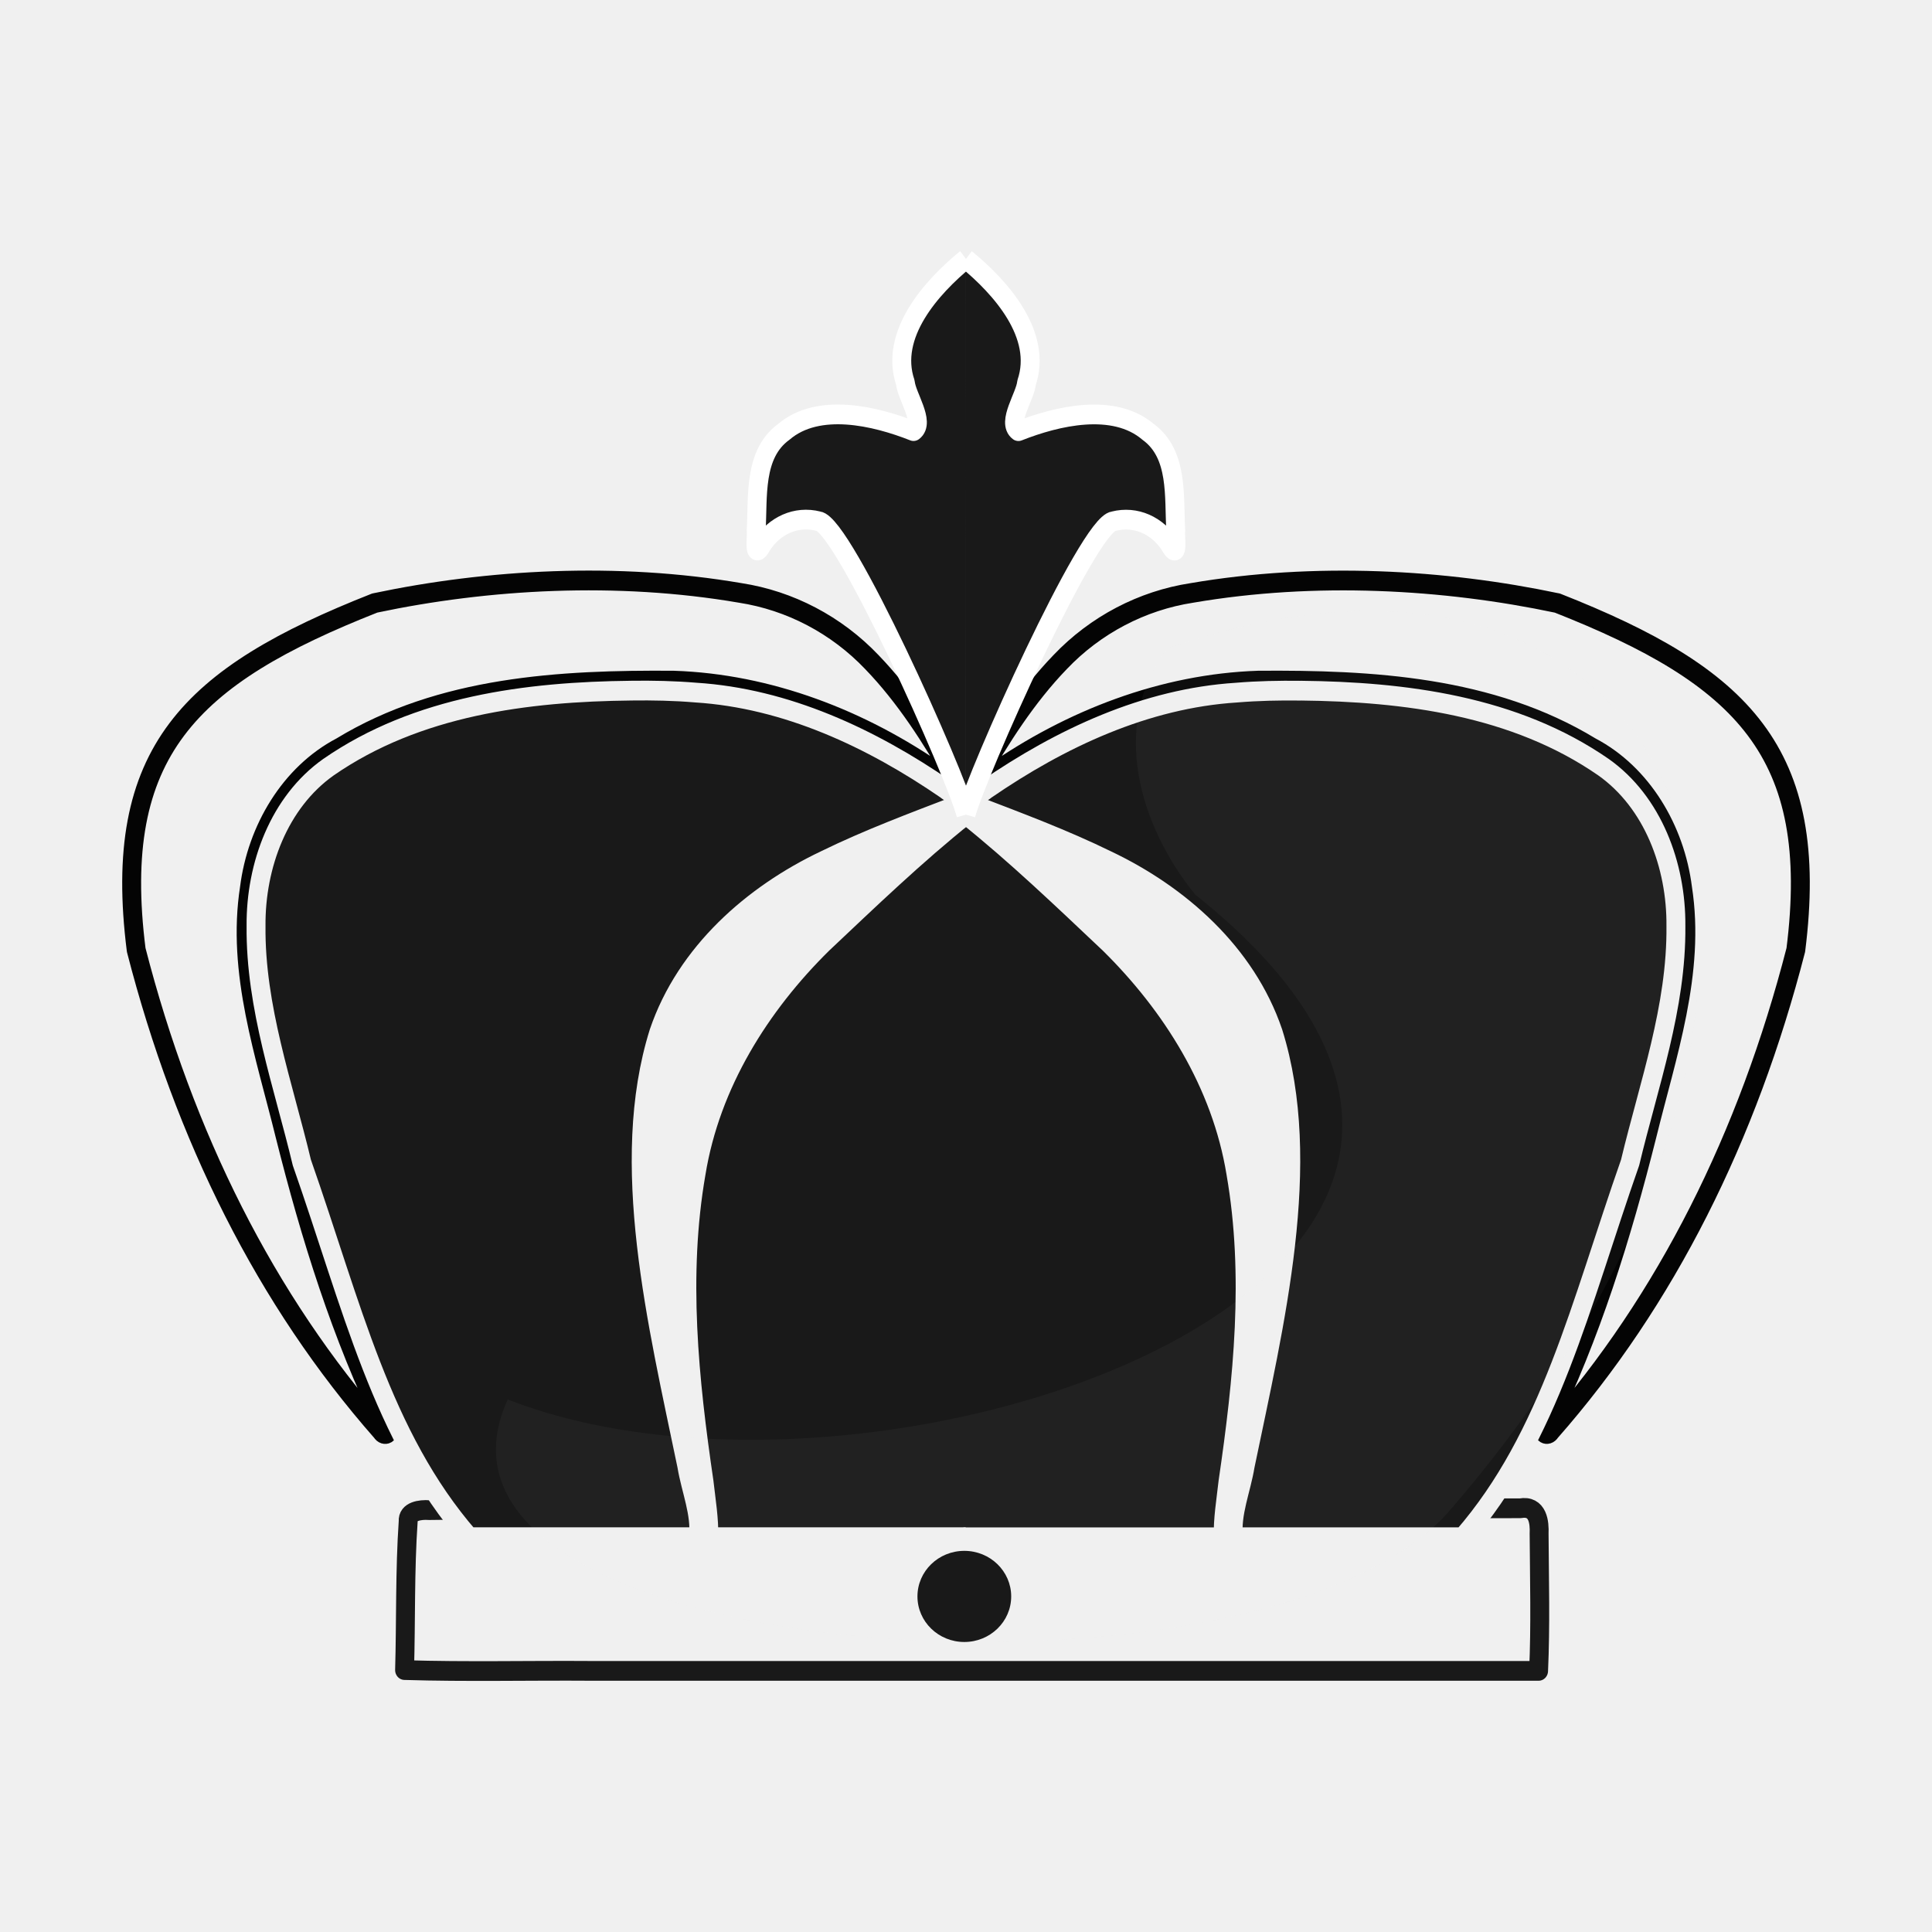
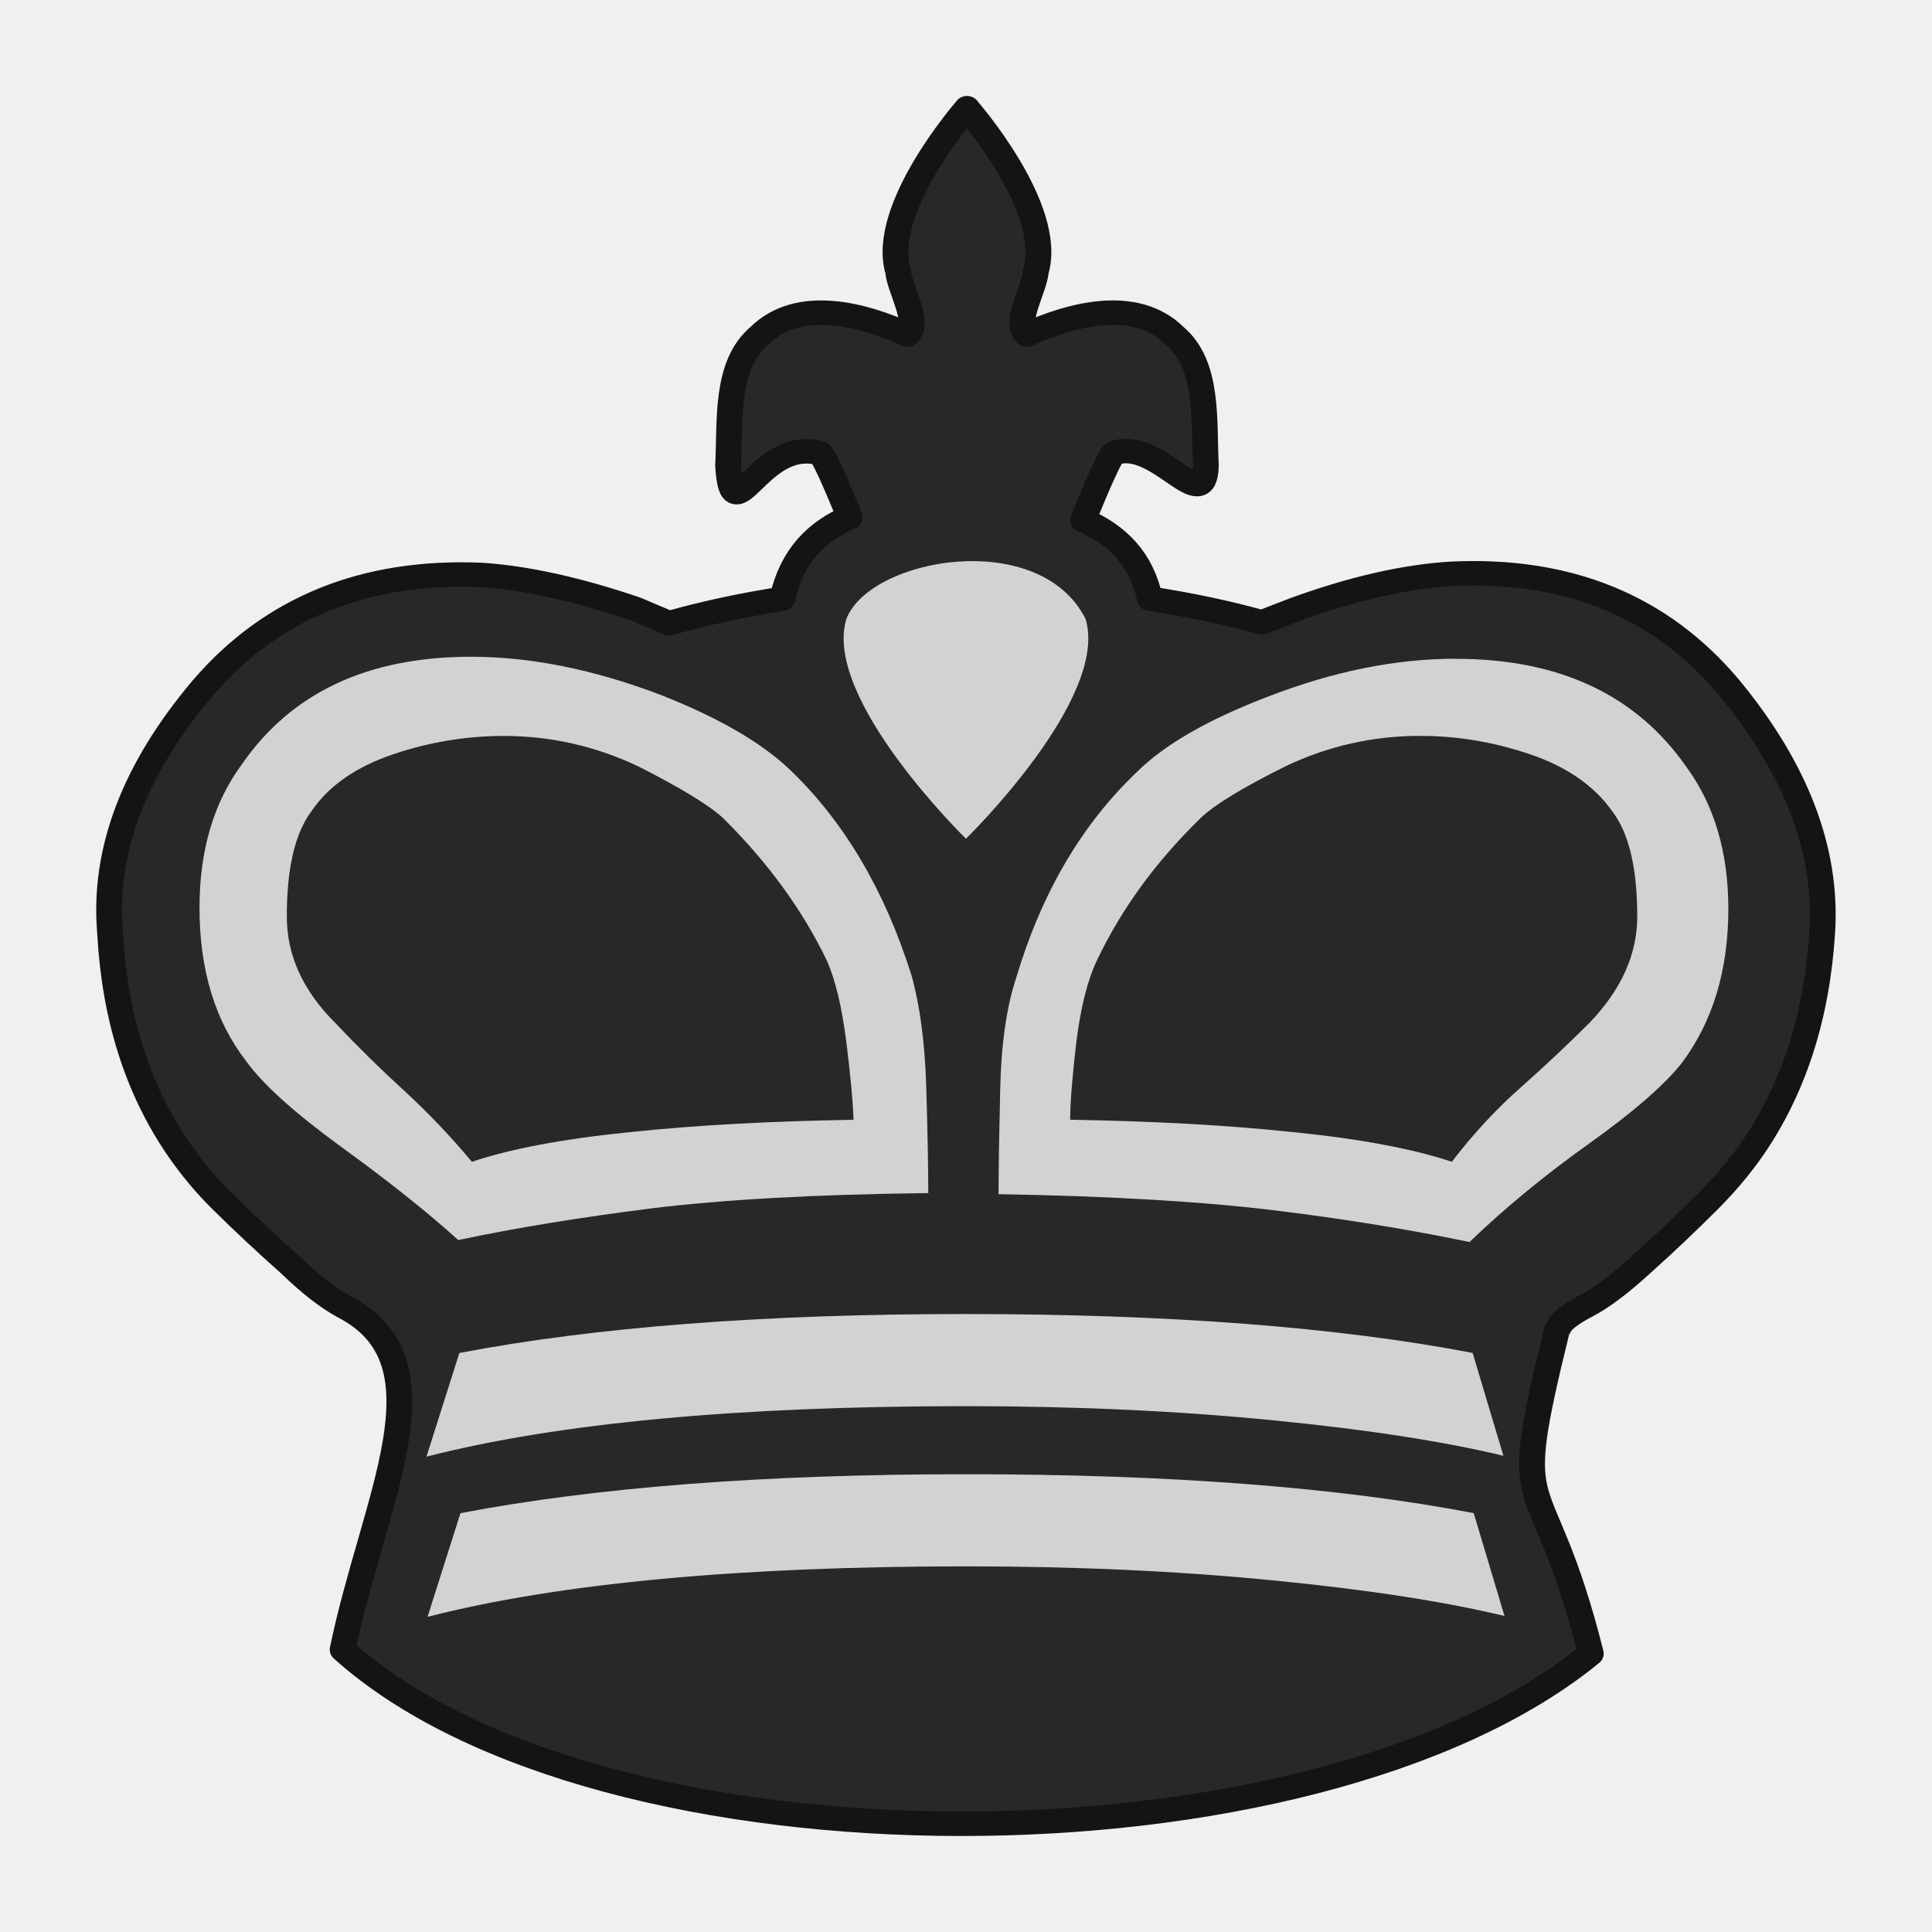
- <svg xmlns="http://www.w3.org/2000/svg" fill-rule="evenodd" clip-rule="evenodd" image-rendering="optimizeQuality" shape-rendering="geometricPrecision" text-rendering="geometricPrecision" viewBox="0 0 50 50" version="1.1" id="svg22">
-   <defs id="defs26" />
-   <g id="g1821" transform="matrix(0.9704075,0,0,0.9434446,9.547597,29.3135)" style="stroke-width:0.523;stroke-miterlimit:4;stroke-dasharray:none">
-     <g id="g1853" transform="translate(10.10279,201.6642)" style="stroke-width:0.523;stroke-miterlimit:4;stroke-dasharray:none">
-       <g id="g1437-8-9" transform="matrix(0.9734501,0,0,1.045641,-196.429,-64.77525)" style="stroke-width:0.518;stroke-miterlimit:4;stroke-dasharray:none">
-         <path id="path1260-8-1" d="m 207.976,-121.055 c -4.973,0.016 -9.947,-0.028 -14.919,0.043 -0.252,-0.019 -0.596,0.036 -0.573,0.292 -0.093,1.299 -0.06,2.603 -0.099,3.904 1.684,0.05 3.417,0.009 5.12,0.021 h 25.948 c 0.056,-1.185 0.022,-2.406 0.014,-3.606 0.013,-0.268 -0.022,-0.746 -0.518,-0.659 -4.991,0.002 -9.982,0.004 -14.973,0.005 z" style="opacity:1;fill:#f0f0f0;fill-opacity:1;fill-rule:evenodd;stroke:#191919;stroke-width:0.518;stroke-linecap:round;stroke-linejoin:round;stroke-miterlimit:4;stroke-dasharray:none;stroke-dashoffset:1.852;stroke-opacity:1" />
-         <path id="path1339-08-0" transform="scale(0.2645833)" d="m 785.257,-526.328 c -5.172,3.957 -9.996,8.397 -14.834,12.766 -6.453,6.089 -11.599,13.9 -13.108,22.763 -1.848,10.147 -0.733,20.528 0.818,30.635 0.21,1.808 0.551,3.735 0.485,5.48 h 26.681" style="opacity:1;fill:#191919;fill-opacity:1;fill-rule:evenodd;stroke:#f0f0f0;stroke-width:1.958;stroke-linecap:round;stroke-linejoin:round;stroke-miterlimit:4;stroke-dasharray:none;stroke-dashoffset:1.852;stroke-opacity:1" />
-         <path id="path1339-0-3-6" d="m 207.766,-139.257 c 1.368,1.047 2.645,2.222 3.925,3.378 1.707,1.611 3.069,3.678 3.468,6.023 0.489,2.685 0.194,5.431 -0.216,8.106 -0.055,0.478 -0.146,0.988 -0.128,1.45 h -7.059" style="opacity:1;fill:#191919;fill-opacity:1;fill-rule:evenodd;stroke:#f0f0f0;stroke-width:0.518;stroke-linecap:round;stroke-linejoin:round;stroke-miterlimit:4;stroke-dasharray:none;stroke-dashoffset:1.852;stroke-opacity:1" />
-         <circle cy="-118.802" cx="207.777" id="path1313-8-7-9-2" style="opacity:1;fill:#f0f0f0;fill-opacity:1;fill-rule:evenodd;stroke:none;stroke-width:0.518;stroke-linecap:round;stroke-linejoin:round;stroke-miterlimit:4;stroke-dasharray:none;stroke-dashoffset:46.299;stroke-opacity:1" r="0" />
-         <path transform="scale(0.2645833)" id="path1242-4-5" d="m 724.04,-547.309 c -19.153,7.233 -27.301,14.743 -24.705,34.398 4.971,18.502 13.423,34.719 25.398,47.755 0.299,0.504 1.005,0.155 0.511,-0.352 -4.69,-9.189 -7.881,-19.026 -10.493,-28.98 -2.048,-8.009 -5.054,-16.18 -3.69,-24.56 0.762,-5.791 4.171,-11.303 9.467,-13.966 10.374,-6.044 22.747,-6.684 34.467,-6.6 9.856,0.313 19.443,3.848 27.602,9.312 0.306,0.085 1.415,1.245 1.533,0.487 -2.464,-4.141 -5.185,-8.229 -8.623,-11.638 -3.664,-3.688 -8.488,-6.1 -13.629,-6.858 -12.755,-2.094 -26.145,-1.365 -37.838,1.003 z" style="opacity:1;fill:#f0f0f0;fill-opacity:1;fill-rule:evenodd;stroke:#040404;stroke-width:1.958;stroke-linecap:round;stroke-linejoin:round;stroke-miterlimit:4;stroke-dasharray:none;stroke-dashoffset:1.852;stroke-opacity:1" />
-         <path transform="scale(0.2645833)" id="path1258-0-2" d="m 750.609,-538.622 c -10.793,0.109 -22.171,1.491 -31.367,7.59 -5.104,3.458 -7.549,9.727 -7.497,15.738 -0.088,8.065 2.817,15.74 4.742,23.466 5.177,14.133 8.265,27.162 17.323,37.143 h 23.739 c 0.281,-2.33 -0.808,-4.75 -1.201,-7.079 -3.063,-14.166 -7.14,-30.014 -2.902,-42.955 2.806,-7.909 9.728,-13.677 17.175,-17.07 4.48,-2.101 9.146,-3.766 13.778,-5.468 0.835,-0.663 -0.866,-1.227 -1.2,-1.559 -7.76,-5.109 -16.556,-9.046 -25.94,-9.614 -2.212,-0.179 -4.432,-0.22 -6.65,-0.193 z" style="opacity:1;fill:#191919;fill-opacity:1;fill-rule:evenodd;stroke:#f0f0f0;stroke-width:1.958;stroke-linecap:round;stroke-linejoin:round;stroke-miterlimit:4;stroke-dasharray:none;stroke-dashoffset:1.852;stroke-opacity:1" />
-         <path id="path1242-9-7-3" d="m 223.963,-144.809 c 5.068,1.914 7.223,3.901 6.537,9.101 -1.315,4.895 -3.552,9.186 -6.72,12.635 -0.079,0.133 -0.266,0.041 -0.135,-0.093 1.241,-2.431 2.085,-5.034 2.776,-7.668 0.542,-2.119 1.337,-4.281 0.976,-6.498 -0.202,-1.532 -1.104,-2.991 -2.505,-3.695 -2.745,-1.599 -6.019,-1.768 -9.119,-1.746 -2.608,0.083 -5.144,1.018 -7.303,2.464 -0.081,0.022 -0.374,0.329 -0.406,0.129 0.652,-1.096 1.372,-2.177 2.281,-3.079 0.969,-0.976 2.246,-1.614 3.606,-1.814 3.375,-0.554 6.918,-0.361 10.011,0.265 z" style="opacity:1;fill:#f0f0f0;fill-opacity:1;fill-rule:evenodd;stroke:#040404;stroke-width:0.518;stroke-linecap:round;stroke-linejoin:round;stroke-miterlimit:4;stroke-dasharray:none;stroke-dashoffset:1.852;stroke-opacity:1" />
-         <path id="path1258-3-1-4" d="m 216.933,-142.51 c 2.856,0.029 5.866,0.394 8.299,2.008 1.351,0.915 1.997,2.574 1.983,4.164 0.023,2.134 -0.745,4.165 -1.255,6.209 -1.37,3.739 -2.187,7.187 -4.583,9.828 h -6.281 c -0.074,-0.617 0.214,-1.257 0.318,-1.873 0.81,-3.748 1.889,-7.941 0.768,-11.365 -0.742,-2.093 -2.574,-3.619 -4.544,-4.516 -1.185,-0.556 -2.42,-0.997 -3.645,-1.447 -0.221,-0.175 0.229,-0.325 0.318,-0.412 2.053,-1.352 4.381,-2.393 6.863,-2.544 0.585,-0.047 1.173,-0.058 1.76,-0.051 z" style="opacity:1;fill:#191919;fill-opacity:1;fill-rule:evenodd;stroke:#f0f0f0;stroke-width:0.518;stroke-linecap:round;stroke-linejoin:round;stroke-miterlimit:4;stroke-dasharray:none;stroke-dashoffset:1.852;stroke-opacity:1" />
-         <path transform="scale(0.2645833)" id="path1256-3-4" d="m 782.792,-525.996 c -7.841,3.04 -17.839,6.916 -23.564,13.394 -7.567,8.953 -7.091,20.186 -6.134,29.912 0.841,8.344 2.314,17.065 3.742,19.797 -1.189,-13.423 -2.291,-28.121 3.29,-38.817 4.665,-9.462 13.537,-15.639 20.964,-22.756 0.143,-0.132 2.191,-1.534 1.701,-1.529 z" style="opacity:1;fill:#f0f0f0;fill-opacity:1;fill-rule:evenodd;stroke:#f0f0f0;stroke-width:1.958;stroke-linecap:round;stroke-linejoin:round;stroke-miterlimit:4;stroke-dasharray:none;stroke-dashoffset:1.852;stroke-opacity:1" />
-         <path id="path1256-4-6-4" d="m 208.845,-138.94 c 2.075,0.804 4.293,1.601 5.808,3.315 2.002,2.369 1.876,5.341 1.623,7.914 -0.223,2.208 -0.612,4.515 -0.99,5.238 0.315,-3.552 0.606,-7.44 -0.871,-10.27 -1.234,-2.503 -3.582,-4.138 -5.547,-6.021 -0.038,-0.035 -0.628,-0.417 -0.498,-0.416 z" style="opacity:1;fill:#f0f0f0;fill-opacity:1;fill-rule:evenodd;stroke:#f0f0f0;stroke-width:0.518;stroke-linecap:round;stroke-linejoin:round;stroke-miterlimit:4;stroke-dasharray:none;stroke-dashoffset:1.852;stroke-opacity:1" />
-         <path d="m 207.766,-139.257 c -0.286,-1.06 -3.355,-7.635 -4.047,-7.699 -0.611,-0.149 -1.207,0.118 -1.546,0.631 -0.239,0.415 -0.133,-0.206 -0.156,-0.382 0.056,-0.887 -0.081,-2.009 0.758,-2.593 0.943,-0.77 2.495,-0.42 3.553,-0.019 0.323,-0.231 -0.188,-0.912 -0.223,-1.27 -0.445,-1.259 0.701,-2.495 1.66,-3.247 m 3.4e-4,14.58 c 0.286,-1.06 3.354,-7.635 4.046,-7.699 0.611,-0.149 1.207,0.118 1.546,0.631 0.239,0.415 0.133,-0.206 0.156,-0.382 -0.056,-0.887 0.081,-2.009 -0.758,-2.593 -0.943,-0.77 -2.495,-0.42 -3.553,-0.019 -0.323,-0.231 0.188,-0.912 0.223,-1.27 0.445,-1.259 -0.701,-2.495 -1.66,-3.247" style="fill:#191919;fill-opacity:1;stroke:#ffffff;stroke-width:0.518;stroke-linecap:butt;stroke-linejoin:round;stroke-miterlimit:4;stroke-dasharray:none;stroke-dashoffset:46.299;stroke-opacity:1" id="path2160-1-9-0-4" />
-       </g>
-       <path style="opacity:0.04;fill:#f0f0f0;fill-opacity:1;stroke:none;stroke-width:0.523;stroke-linecap:butt;stroke-linejoin:miter;stroke-miterlimit:4;stroke-dasharray:none;stroke-opacity:1" d="m 11.191,-214.951 c 14.209,-5.026 19.55,9.343 7.534,23.646 -4.903,5.891 -28.415,4.374 -25.126,-3.04 10.054,4.041 30.922,-3.541 18.337,-13.849 -1.476,-1.865 -2.304,-4.651 -0.745,-6.757 z" id="path1507-9" />
-       <circle style="opacity:1;fill:#191919;fill-opacity:1;fill-rule:evenodd;stroke:none;stroke-width:0.523;stroke-linecap:round;stroke-linejoin:round;stroke-miterlimit:4;stroke-dasharray:none;stroke-dashoffset:46.299;stroke-opacity:1" id="path1413-6-2" cx="5.776" cy="-188.943" r="1.25" />
+ <svg xmlns="http://www.w3.org/2000/svg" clip-rule="evenodd" fill-rule="evenodd" height="50mm" image-rendering="optimizeQuality" shape-rendering="geometricPrecision" text-rendering="geometricPrecision" viewBox="0 0 50 50" width="50mm" version="1.1" id="svg11">
+   <defs id="defs15">
+     <clipPath clipPathUnits="userSpaceOnUse" id="clipPath1574-7">
+       <path style="opacity:0.04;fill:#ffffff;fill-opacity:1;stroke:#000000;stroke-width:0.265px;stroke-linecap:butt;stroke-linejoin:miter;stroke-opacity:1" d="m 475.654,117.995 c 2.937,4.381 -0.957,18.47 2.184,24.534 9.617,17.121 2.164,16.294 -11.461,17.625 -0.395,2.825 25.043,3.089 27.476,0.368 2.52,-3.672 2.996,-8.268 3.837,-12.532 0.912,-4.976 2.16,-10.042 1.357,-15.129 -0.172,-9.84 -21.593,-20.197 -23.394,-14.867 z" id="path1576-1" />
+     </clipPath>
+     <clipPath clipPathUnits="userSpaceOnUse" id="clipPath1570-4">
+       <path style="opacity:0.04;fill:#ffffff;fill-opacity:1;stroke:#000000;stroke-width:0.265px;stroke-linecap:butt;stroke-linejoin:miter;stroke-opacity:1" d="m 475.654,117.995 c 2.937,4.381 -0.957,18.47 2.184,24.534 9.617,17.121 2.164,16.294 -11.461,17.625 -0.395,2.825 25.043,3.089 27.476,0.368 2.52,-3.672 2.996,-8.268 3.837,-12.532 0.912,-4.976 2.16,-10.042 1.357,-15.129 -0.172,-9.84 -21.593,-20.197 -23.394,-14.867 z" id="path1572-3" />
+     </clipPath>
+     <clipPath clipPathUnits="userSpaceOnUse" id="clipPath1574-7-3">
+       <path style="opacity:0.04;fill:#ffffff;fill-opacity:1;stroke:#000000;stroke-width:0.265px;stroke-linecap:butt;stroke-linejoin:miter;stroke-opacity:1" d="m 475.654,117.995 c 2.937,4.381 -0.957,18.47 2.184,24.534 9.617,17.121 2.164,16.294 -11.461,17.625 -0.395,2.825 25.043,3.089 27.476,0.368 2.52,-3.672 2.996,-8.268 3.837,-12.532 0.912,-4.976 2.16,-10.042 1.357,-15.129 -0.172,-9.84 -21.593,-20.197 -23.394,-14.867 z" id="path1576-1-6" />
+     </clipPath>
+     <clipPath clipPathUnits="userSpaceOnUse" id="clipPath1574-7-6">
+       <path style="opacity:0.04;fill:#ffffff;fill-opacity:1;stroke:#000000;stroke-width:0.265px;stroke-linecap:butt;stroke-linejoin:miter;stroke-opacity:1" d="m 475.654,117.995 c 2.937,4.381 -0.957,18.47 2.184,24.534 9.617,17.121 2.164,16.294 -11.461,17.625 -0.395,2.825 25.043,3.089 27.476,0.368 2.52,-3.672 2.996,-8.268 3.837,-12.532 0.912,-4.976 2.16,-10.042 1.357,-15.129 -0.172,-9.84 -21.593,-20.197 -23.394,-14.867 z" id="path1576-1-7" />
+     </clipPath>
+     <clipPath clipPathUnits="userSpaceOnUse" id="clipPath1574-7-8">
+       <path style="opacity:0.04;fill:#ffffff;fill-opacity:1;stroke:#000000;stroke-width:0.265px;stroke-linecap:butt;stroke-linejoin:miter;stroke-opacity:1" d="m 475.654,117.995 c 2.937,4.381 -0.957,18.47 2.184,24.534 9.617,17.121 2.164,16.294 -11.461,17.625 -0.395,2.825 25.043,3.089 27.476,0.368 2.52,-3.672 2.996,-8.268 3.837,-12.532 0.912,-4.976 2.16,-10.042 1.357,-15.129 -0.172,-9.84 -21.593,-20.197 -23.394,-14.867 z" id="path1576-1-0" />
+     </clipPath>
+     <clipPath clipPathUnits="userSpaceOnUse" id="clipPath1574-7-1">
+       <path style="opacity:0.04;fill:#ffffff;fill-opacity:1;stroke:#000000;stroke-width:0.265px;stroke-linecap:butt;stroke-linejoin:miter;stroke-opacity:1" d="m 475.654,117.995 c 2.937,4.381 -0.957,18.47 2.184,24.534 9.617,17.121 2.164,16.294 -11.461,17.625 -0.395,2.825 25.043,3.089 27.476,0.368 2.52,-3.672 2.996,-8.268 3.837,-12.532 0.912,-4.976 2.16,-10.042 1.357,-15.129 -0.172,-9.84 -21.593,-20.197 -23.394,-14.867 z" id="path1576-1-66" />
+     </clipPath>
+   </defs>
+   <linearGradient id="a" gradientUnits="userSpaceOnUse" x1="21.13" x2="77.764" y1="37.224" y2="37.469">
+     <stop offset="0" stop-color="#fff" id="stop2" />
+     <stop offset="1" stop-color="#fff" stop-opacity="0" id="stop4" />
+   </linearGradient>
+   <g id="g1867" transform="matrix(1.167106,0,0,1.109972,233.3438,353.978)" style="stroke-width:0.879">
+     <path id="path1122-1-2" d="m -178.49,-316.384 c -0.003,0.003 -1.94,2.325 -1.53,3.795 0.032,0.418 0.503,1.213 0.205,1.484 -0.975,-0.468 -2.405,-0.878 -3.275,0.023 -0.773,0.682 -0.647,1.993 -0.699,3.03 0.099,1.698 0.675,-0.667 2.031,-0.291 0.069,0.008 0.345,0.666 0.668,1.494 -0.734,0.328 -1.283,0.9 -1.497,1.905 a 11.88,5.276 0 0 0 -2.507,0.567 c -0.25,-0.109 -0.496,-0.219 -0.74,-0.329 -1.302,-0.466 -2.447,-0.727 -3.417,-0.795 -2.597,-0.118 -4.667,0.769 -6.195,2.647 -1.513,1.886 -2.199,3.781 -2.048,5.676 0.098,1.97 0.603,3.646 1.5,5.031 0.289,0.447 0.617,0.861 0.978,1.236 0.492,0.511 0.997,1.007 1.514,1.488 0.452,0.464 0.858,0.787 1.197,0.981 2.396,1.298 0.662,4.465 -0.031,7.996 5.72,5.415 21.539,5.384 27.678,0.093 -1.118,-4.68 -1.869,-2.764 -0.753,-7.532 0,-0.016 0.008,-0.033 0.023,-0.05 0.019,-0.023 0.033,-0.049 0.044,-0.077 0.061,-0.11 0.257,-0.27 0.595,-0.456 0.339,-0.186 0.753,-0.516 1.234,-0.981 0.504,-0.475 0.996,-0.966 1.476,-1.471 0.369,-0.39 0.701,-0.803 0.994,-1.252 0.895,-1.387 1.407,-3.062 1.52,-5.033 0.106,-1.894 -0.587,-3.789 -2.07,-5.675 -1.513,-1.895 -3.576,-2.783 -6.173,-2.647 -1.016,0.068 -2.153,0.339 -3.418,0.82 -0.268,0.106 -0.522,0.21 -0.765,0.311 a 11.88,5.276 0 0 0 -2.485,-0.552 c -0.186,-0.924 -0.718,-1.488 -1.483,-1.834 0.335,-0.863 0.623,-1.553 0.695,-1.562 0.965,-0.363 2.001,1.548 2.03,0.291 -0.052,-1.037 0.075,-2.348 -0.699,-3.03 -0.87,-0.9 -2.299,-0.49 -3.275,-0.022 -0.298,-0.27 0.173,-1.066 0.205,-1.484 0.41,-1.471 -1.53,-3.795 -1.53,-3.795 z" style="fill:#282828;fill-opacity:1;stroke:#141414;stroke-width:0.571;stroke-linecap:round;stroke-linejoin:round;stroke-miterlimit:4;stroke-dasharray:none;stroke-dashoffset:46.299;stroke-opacity:1;paint-order:normal" />
+     <g transform="translate(10.85114,-28.0633)" style="fill:#d2d2d2;fill-opacity:1;stroke-width:0.879" id="g1857">
+       <path style="clip-rule:evenodd;fill:#d2d2d2;fill-opacity:1;fill-rule:evenodd;stroke:none;stroke-width:0.879;stroke-miterlimit:4;stroke-dasharray:none;stroke-opacity:1;image-rendering:optimizeQuality;shape-rendering:geometricPrecision;text-rendering:geometricPrecision" d="m -178.503,-275.485 c -1.336,0 -2.725,0.296 -4.179,0.889 -1.321,0.532 -2.271,1.11 -2.873,1.732 -1.232,1.224 -2.13,2.827 -2.694,4.81 -0.216,0.684 -0.334,1.55 -0.357,2.606 -0.023,1.056 -0.037,1.869 -0.037,2.447 2.494,0.045 4.543,0.174 6.139,0.38 1.589,0.205 3.029,0.456 4.305,0.736 0.795,-0.805 1.678,-1.565 2.65,-2.294 0.972,-0.73 1.655,-1.352 2.049,-1.869 0.691,-0.965 1.04,-2.165 1.04,-3.608 0,-1.315 -0.312,-2.424 -0.935,-3.313 -1.113,-1.678 -2.821,-2.514 -5.107,-2.514 z m -0.765,1.8 c 0.815,0 1.617,0.144 2.426,0.433 0.802,0.289 1.411,0.73 1.812,1.33 0.364,0.502 0.55,1.313 0.55,2.446 0,0.888 -0.357,1.717 -1.07,2.492 a 35.375,36.208 0 0 1 -1.499,1.481 c -0.535,0.494 -1.054,1.079 -1.543,1.747 -0.84,-0.296 -2.012,-0.532 -3.512,-0.691 -1.499,-0.167 -3.148,-0.258 -4.951,-0.289 7e-5,-0.433 0.053,-1.04 0.14,-1.838 0.097,-0.79 0.246,-1.413 0.446,-1.861 0.542,-1.201 1.306,-2.31 2.308,-3.336 0.289,-0.296 0.914,-0.699 1.871,-1.201 a 6.711,6.869 0 0 1 3.021,-0.714 z" id="path1187-67-9-8" />
+       <path style="clip-rule:evenodd;fill:#d2d2d2;fill-opacity:1;fill-rule:evenodd;stroke:none;stroke-width:0.879;stroke-miterlimit:4;stroke-dasharray:none;stroke-opacity:1;image-rendering:optimizeQuality;shape-rendering:geometricPrecision;text-rendering:geometricPrecision" d="m -200.341,-275.531 c -2.286,0 -3.986,0.835 -5.085,2.515 -0.623,0.888 -0.935,2.006 -0.935,3.335 0,1.459 0.349,2.651 1.04,3.586 0.364,0.531 1.061,1.193 2.092,1.983 1.025,0.782 1.901,1.511 2.606,2.181 1.262,-0.282 2.687,-0.525 4.276,-0.738 1.589,-0.205 3.637,-0.327 6.146,-0.357 0,-0.592 -0.015,-1.413 -0.044,-2.454 -0.03,-1.048 -0.141,-1.922 -0.327,-2.62 -0.594,-1.983 -1.492,-3.587 -2.702,-4.802 -0.623,-0.624 -1.574,-1.209 -2.865,-1.741 -1.477,-0.592 -2.88,-0.888 -4.201,-0.888 z m 0.72,1.846 c 1.047,0 2.041,0.236 2.998,0.714 0.943,0.503 1.567,0.905 1.871,1.201 0.987,1.026 1.76,2.136 2.308,3.336 0.186,0.449 0.327,1.072 0.423,1.861 0.096,0.798 0.149,1.405 0.163,1.838 -1.811,0.031 -3.467,0.122 -4.974,0.289 -1.499,0.16 -2.657,0.395 -3.489,0.691 a 16.634,17.025 0 0 0 -1.507,-1.664 28.937,29.619 0 0 1 -1.514,-1.565 c -0.728,-0.76 -1.083,-1.588 -1.083,-2.492 0,-1.117 0.178,-1.929 0.541,-2.446 0.386,-0.601 0.995,-1.041 1.804,-1.33 a 7.44,7.615 0 0 1 2.456,-0.433 z" id="path1193-4-5-2" />
+       <path style="clip-rule:evenodd;fill:#d2d2d2;fill-opacity:1;fill-rule:evenodd;stroke:none;stroke-width:0.879;stroke-miterlimit:4;stroke-dasharray:none;stroke-opacity:1;image-rendering:optimizeQuality;shape-rendering:geometricPrecision;text-rendering:geometricPrecision" d="m -177.448,-256.902 -0.682,-2.397 c -2.986,-0.602 -6.742,-0.907 -11.258,-0.907 -4.469,0 -8.208,0.305 -11.211,0.908 l -0.729,2.417 c 2.908,-0.782 6.891,-1.177 11.964,-1.177 2.43,0 4.696,0.111 6.774,0.326 2.085,0.214 3.802,0.492 5.143,0.831 z" id="path1191-3-4-3-4" />
+       <path style="clip-rule:evenodd;fill:#d2d2d2;fill-opacity:1;fill-rule:evenodd;stroke:none;stroke-width:0.879;stroke-miterlimit:4;stroke-dasharray:none;stroke-opacity:1;image-rendering:optimizeQuality;shape-rendering:geometricPrecision;text-rendering:geometricPrecision" d="m -177.424,-253.167 -0.682,-2.397 c -2.986,-0.602 -6.742,-0.907 -11.258,-0.907 -4.469,0 -8.208,0.305 -11.211,0.908 l -0.729,2.417 c 2.908,-0.782 6.891,-1.177 11.964,-1.177 2.43,0 4.696,0.111 6.774,0.326 2.085,0.214 3.802,0.492 5.143,0.831 z" id="path1191-3-4-7-5-5" />
+       <path style="fill:#d2d2d2;fill-opacity:1;stroke:none;stroke-width:0.232px;stroke-linecap:butt;stroke-linejoin:miter;stroke-opacity:1" d="m -192.017,-276.413 c -0.535,1.856 2.652,5.125 2.652,5.125 0,0 3.187,-3.269 2.652,-5.125 -1.017,-2.126 -4.773,-1.436 -5.304,0 z" id="path5716-6-0" />
    </g>
  </g>
</svg>
